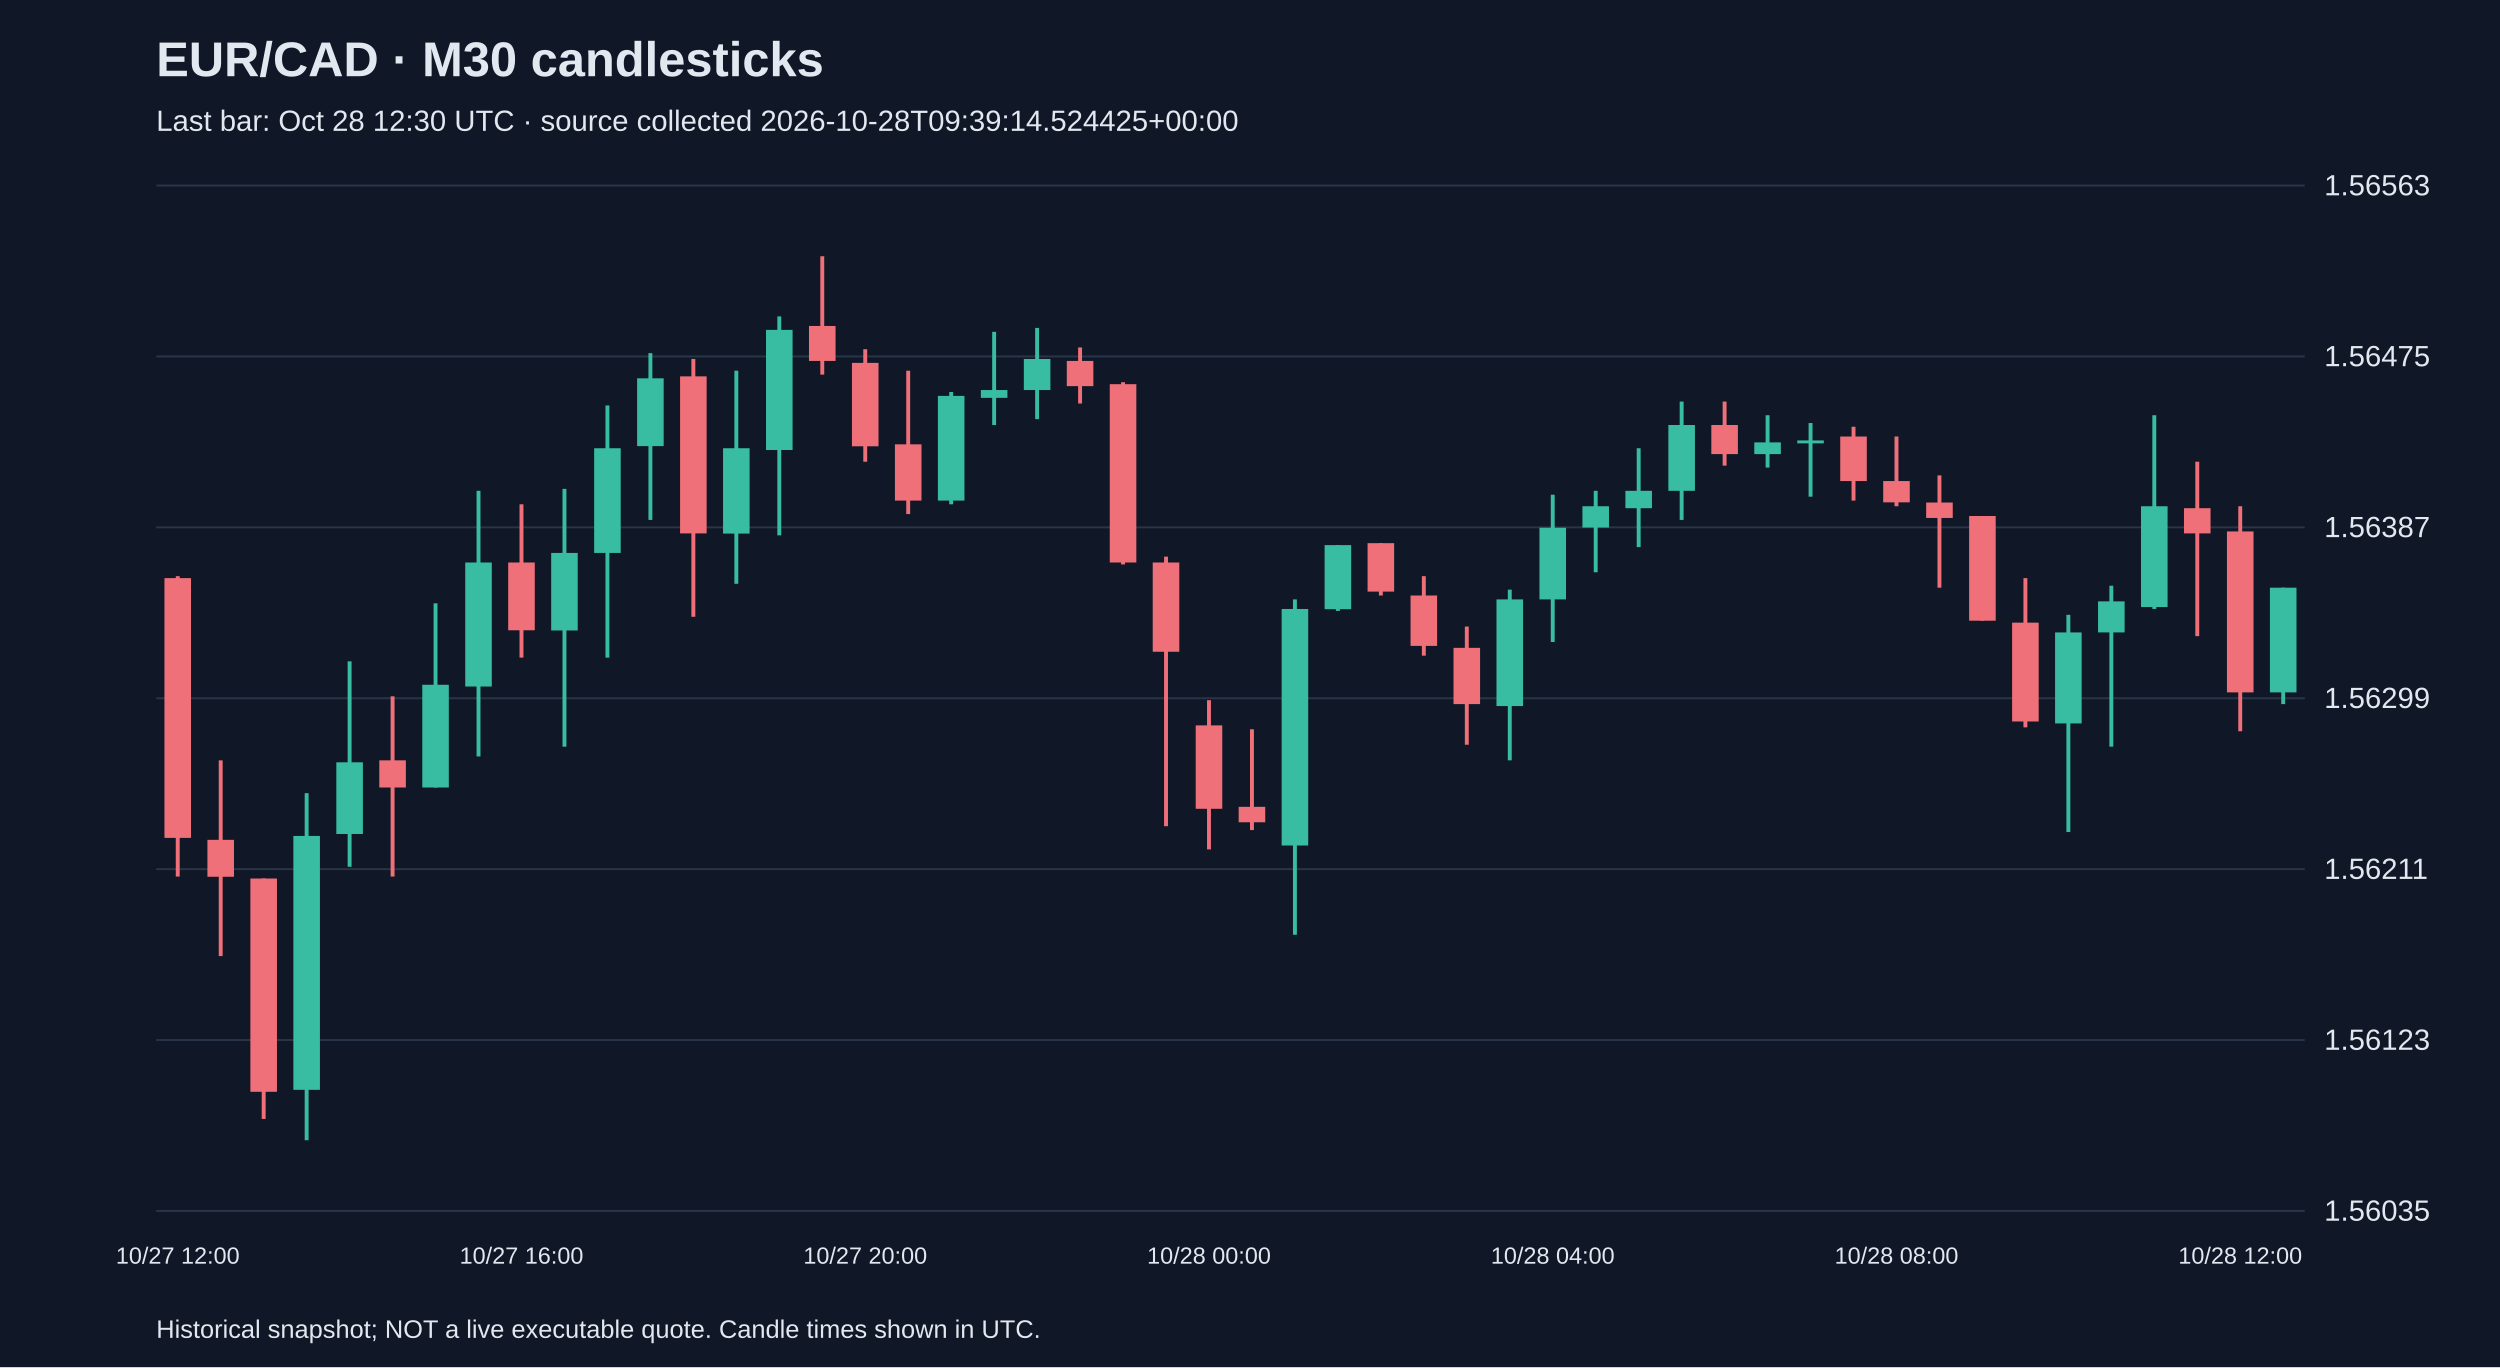
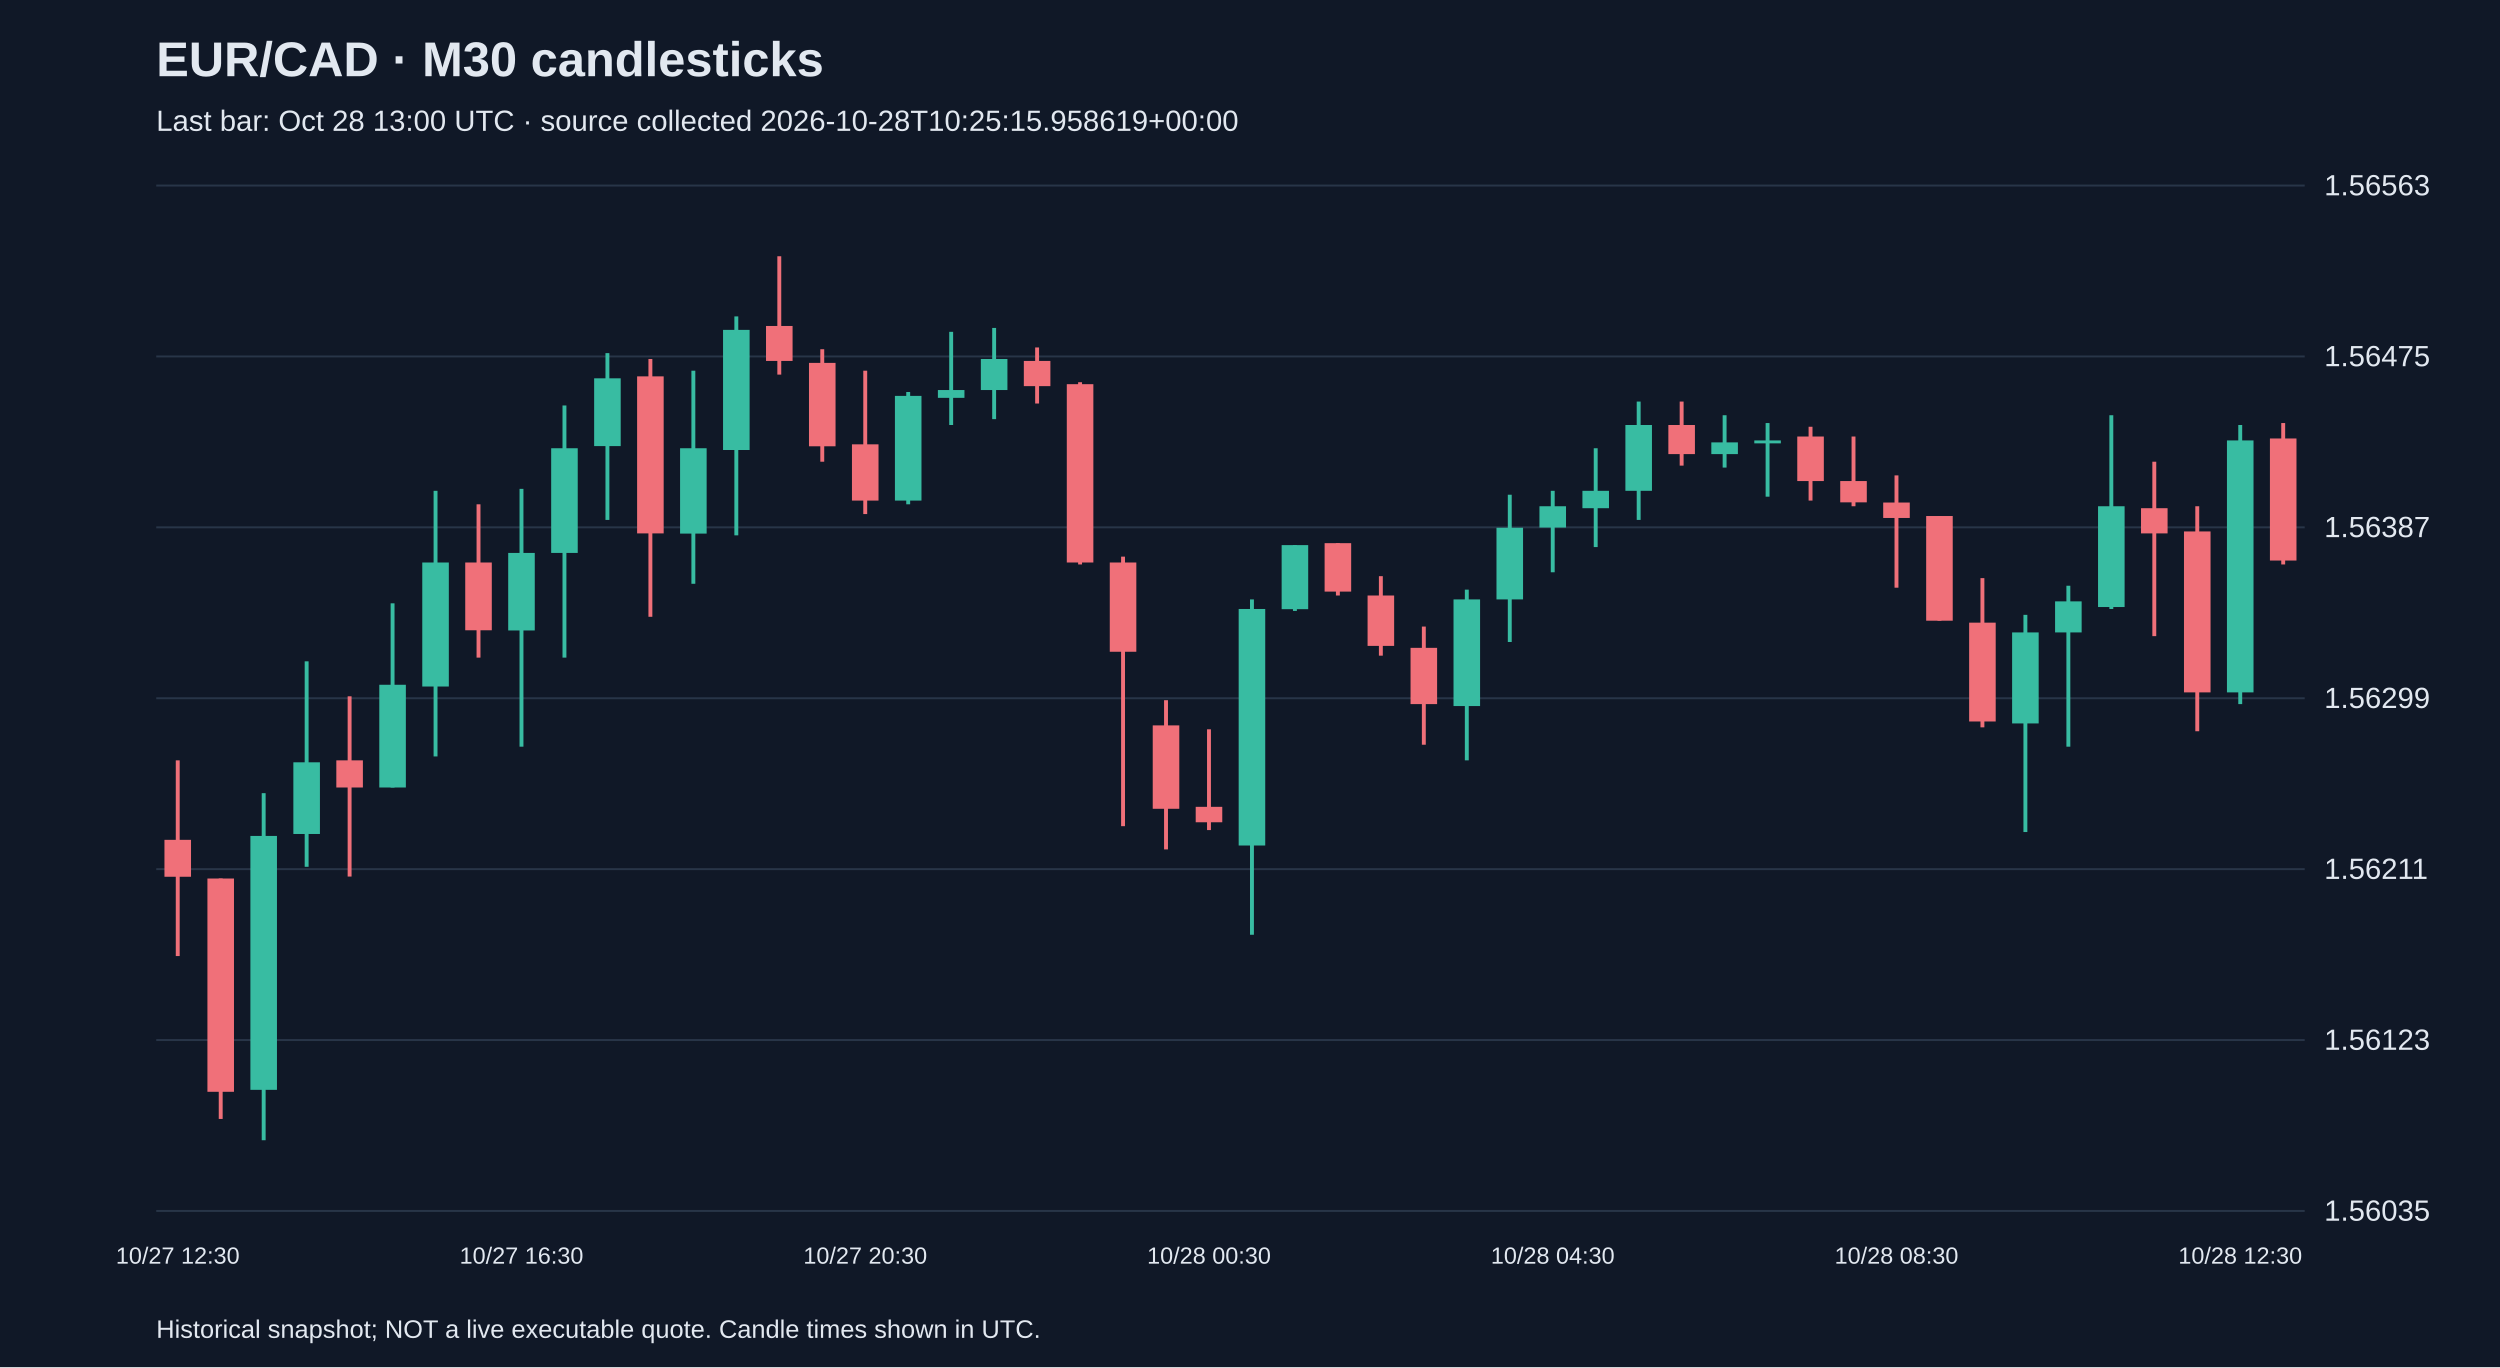
<svg xmlns="http://www.w3.org/2000/svg" viewBox="0 0 1280 700">
  <rect width="100%" height="100%" fill="#101827" />
  <style>text{font-family:Arial,sans-serif;fill:#e2e8f0}</style>
  <text x="80" y="39" font-size="25" font-weight="bold">EUR/CAD · M30 candlesticks</text>
-   <text x="80" y="67" font-size="15" fill="#a6b1c5">Last bar: Oct 28 12:30 UTC · source collected 2026-10-28T09:39:14.524425+00:00</text>
+   <text x="80" y="67" font-size="15" fill="#a6b1c5">Last bar: Oct 28 13:00 UTC · source collected 2026-10-28T10:25:15.958619+00:00</text>
  <line x1="80" y1="620.0" x2="1180" y2="620.0" stroke="#283548" />
  <text x="1190" y="625.0" font-size="15">1.56035</text>
  <line x1="80" y1="532.5" x2="1180" y2="532.5" stroke="#283548" />
  <text x="1190" y="537.5" font-size="15">1.56123</text>
  <line x1="80" y1="445.0" x2="1180" y2="445.0" stroke="#283548" />
  <text x="1190" y="450.0" font-size="15">1.56211</text>
  <line x1="80" y1="357.5" x2="1180" y2="357.5" stroke="#283548" />
  <text x="1190" y="362.5" font-size="15">1.56299</text>
  <line x1="80" y1="270.0" x2="1180" y2="270.0" stroke="#283548" />
  <text x="1190" y="275.0" font-size="15">1.56387</text>
  <line x1="80" y1="182.5" x2="1180" y2="182.5" stroke="#283548" />
  <text x="1190" y="187.5" font-size="15">1.56475</text>
  <line x1="80" y1="95.0" x2="1180" y2="95.0" stroke="#283548" />
  <text x="1190" y="100.0" font-size="15">1.56563</text>
-   <line x1="91.0" y1="295.0" x2="91.0" y2="448.8" stroke="#f07079" stroke-width="2" />
-   <rect x="84.2" y="296.0" width="13.6" height="133.0" fill="#f07079" />
-   <text x="91.0" y="647" text-anchor="middle" font-size="12">10/27 12:00</text>
-   <line x1="113.0" y1="389.3" x2="113.0" y2="489.5" stroke="#f07079" stroke-width="2" />
-   <rect x="106.2" y="430.0" width="13.6" height="18.9" fill="#f07079" />
-   <line x1="135.0" y1="449.8" x2="135.0" y2="572.9" stroke="#f07079" stroke-width="2" />
-   <rect x="128.2" y="449.8" width="13.6" height="109.2" fill="#f07079" />
-   <line x1="157.0" y1="406.1" x2="157.0" y2="583.8" stroke="#38bca2" stroke-width="2" />
-   <rect x="150.2" y="428.0" width="13.6" height="130.0" fill="#38bca2" />
-   <line x1="179.0" y1="338.6" x2="179.0" y2="443.8" stroke="#38bca2" stroke-width="2" />
-   <rect x="172.2" y="390.3" width="13.6" height="36.7" fill="#38bca2" />
-   <line x1="201.0" y1="356.5" x2="201.0" y2="448.8" stroke="#f07079" stroke-width="2" />
-   <rect x="194.2" y="389.3" width="13.6" height="13.9" fill="#f07079" />
-   <line x1="223.0" y1="308.9" x2="223.0" y2="403.2" stroke="#38bca2" stroke-width="2" />
-   <rect x="216.2" y="350.6" width="13.6" height="52.6" fill="#38bca2" />
-   <line x1="245.0" y1="251.3" x2="245.0" y2="387.3" stroke="#38bca2" stroke-width="2" />
-   <rect x="238.2" y="288.0" width="13.6" height="63.5" fill="#38bca2" />
-   <line x1="267.0" y1="258.2" x2="267.0" y2="336.7" stroke="#f07079" stroke-width="2" />
-   <rect x="260.2" y="288.0" width="13.6" height="34.7" fill="#f07079" />
-   <text x="267.0" y="647" text-anchor="middle" font-size="12">10/27 16:00</text>
-   <line x1="289.0" y1="250.3" x2="289.0" y2="382.3" stroke="#38bca2" stroke-width="2" />
-   <rect x="282.2" y="283.1" width="13.6" height="39.7" fill="#38bca2" />
-   <line x1="311.0" y1="207.6" x2="311.0" y2="336.7" stroke="#38bca2" stroke-width="2" />
-   <rect x="304.2" y="229.5" width="13.6" height="53.6" fill="#38bca2" />
-   <line x1="333.0" y1="180.8" x2="333.0" y2="266.2" stroke="#38bca2" stroke-width="2" />
-   <rect x="326.2" y="193.7" width="13.6" height="34.7" fill="#38bca2" />
-   <line x1="355.0" y1="183.8" x2="355.0" y2="315.8" stroke="#f07079" stroke-width="2" />
-   <rect x="348.2" y="192.7" width="13.6" height="80.4" fill="#f07079" />
-   <line x1="377.0" y1="189.8" x2="377.0" y2="298.9" stroke="#38bca2" stroke-width="2" />
-   <rect x="370.2" y="229.5" width="13.6" height="43.7" fill="#38bca2" />
-   <line x1="399.0" y1="162.0" x2="399.0" y2="274.1" stroke="#38bca2" stroke-width="2" />
-   <rect x="392.2" y="168.9" width="13.6" height="61.5" fill="#38bca2" />
-   <line x1="421.0" y1="131.2" x2="421.0" y2="191.8" stroke="#f07079" stroke-width="2" />
-   <rect x="414.2" y="166.9" width="13.6" height="17.9" fill="#f07079" />
-   <line x1="443.0" y1="178.8" x2="443.0" y2="236.4" stroke="#f07079" stroke-width="2" />
-   <rect x="436.2" y="185.8" width="13.6" height="42.7" fill="#f07079" />
-   <text x="443.0" y="647" text-anchor="middle" font-size="12">10/27 20:00</text>
-   <line x1="465.0" y1="189.8" x2="465.0" y2="263.2" stroke="#f07079" stroke-width="2" />
-   <rect x="458.2" y="227.5" width="13.6" height="28.8" fill="#f07079" />
-   <line x1="487.0" y1="200.7" x2="487.0" y2="258.2" stroke="#38bca2" stroke-width="2" />
-   <rect x="480.2" y="202.7" width="13.6" height="53.6" fill="#38bca2" />
-   <line x1="509.0" y1="169.9" x2="509.0" y2="217.6" stroke="#38bca2" stroke-width="2" />
-   <rect x="502.2" y="199.7" width="13.6" height="4.0" fill="#38bca2" />
-   <line x1="531.0" y1="167.9" x2="531.0" y2="214.6" stroke="#38bca2" stroke-width="2" />
-   <rect x="524.2" y="183.8" width="13.6" height="15.9" fill="#38bca2" />
-   <line x1="553.0" y1="177.9" x2="553.0" y2="206.6" stroke="#f07079" stroke-width="2" />
-   <rect x="546.2" y="184.8" width="13.6" height="12.9" fill="#f07079" />
-   <line x1="575.0" y1="195.7" x2="575.0" y2="289.0" stroke="#f07079" stroke-width="2" />
-   <rect x="568.2" y="196.7" width="13.6" height="91.3" fill="#f07079" />
-   <line x1="597.0" y1="285.0" x2="597.0" y2="423.0" stroke="#f07079" stroke-width="2" />
-   <rect x="590.2" y="288.0" width="13.6" height="45.7" fill="#f07079" />
-   <line x1="619.0" y1="358.5" x2="619.0" y2="434.9" stroke="#f07079" stroke-width="2" />
-   <rect x="612.2" y="371.4" width="13.6" height="42.7" fill="#f07079" />
-   <text x="619.0" y="647" text-anchor="middle" font-size="12">10/28 00:00</text>
-   <line x1="641.0" y1="373.4" x2="641.0" y2="425.0" stroke="#f07079" stroke-width="2" />
-   <rect x="634.2" y="413.1" width="13.6" height="7.9" fill="#f07079" />
-   <line x1="663.0" y1="306.9" x2="663.0" y2="478.6" stroke="#38bca2" stroke-width="2" />
-   <rect x="656.2" y="311.8" width="13.6" height="121.1" fill="#38bca2" />
-   <line x1="685.0" y1="279.1" x2="685.0" y2="312.8" stroke="#38bca2" stroke-width="2" />
-   <rect x="678.2" y="279.1" width="13.6" height="32.8" fill="#38bca2" />
-   <line x1="707.0" y1="278.1" x2="707.0" y2="304.9" stroke="#f07079" stroke-width="2" />
-   <rect x="700.2" y="278.1" width="13.6" height="24.8" fill="#f07079" />
-   <line x1="729.0" y1="295.0" x2="729.0" y2="335.7" stroke="#f07079" stroke-width="2" />
-   <rect x="722.2" y="304.9" width="13.6" height="25.8" fill="#f07079" />
-   <line x1="751.0" y1="320.8" x2="751.0" y2="381.3" stroke="#f07079" stroke-width="2" />
-   <rect x="744.2" y="331.7" width="13.6" height="28.8" fill="#f07079" />
-   <line x1="773.0" y1="301.9" x2="773.0" y2="389.3" stroke="#38bca2" stroke-width="2" />
-   <rect x="766.2" y="306.9" width="13.6" height="54.6" fill="#38bca2" />
-   <line x1="795.0" y1="253.3" x2="795.0" y2="328.7" stroke="#38bca2" stroke-width="2" />
-   <rect x="788.2" y="270.2" width="13.6" height="36.7" fill="#38bca2" />
-   <text x="795.0" y="647" text-anchor="middle" font-size="12">10/28 04:00</text>
-   <line x1="817.0" y1="251.3" x2="817.0" y2="293.0" stroke="#38bca2" stroke-width="2" />
-   <rect x="810.2" y="259.2" width="13.6" height="10.9" fill="#38bca2" />
-   <line x1="839.0" y1="229.5" x2="839.0" y2="280.1" stroke="#38bca2" stroke-width="2" />
-   <rect x="832.2" y="251.3" width="13.6" height="8.9" fill="#38bca2" />
-   <line x1="861.0" y1="205.6" x2="861.0" y2="266.2" stroke="#38bca2" stroke-width="2" />
-   <rect x="854.2" y="217.6" width="13.6" height="33.7" fill="#38bca2" />
-   <line x1="883.0" y1="205.6" x2="883.0" y2="238.4" stroke="#f07079" stroke-width="2" />
-   <rect x="876.2" y="217.6" width="13.6" height="14.9" fill="#f07079" />
-   <line x1="905.0" y1="212.6" x2="905.0" y2="239.4" stroke="#38bca2" stroke-width="2" />
-   <rect x="898.2" y="226.5" width="13.6" height="6.0" fill="#38bca2" />
-   <line x1="927.0" y1="216.6" x2="927.0" y2="254.3" stroke="#38bca2" stroke-width="2" />
-   <rect x="920.2" y="225.5" width="13.6" height="1.5" fill="#38bca2" />
-   <line x1="949.0" y1="218.5" x2="949.0" y2="256.3" stroke="#f07079" stroke-width="2" />
-   <rect x="942.2" y="223.5" width="13.6" height="22.8" fill="#f07079" />
-   <line x1="971.0" y1="223.5" x2="971.0" y2="259.2" stroke="#f07079" stroke-width="2" />
-   <rect x="964.2" y="246.3" width="13.6" height="10.9" fill="#f07079" />
-   <text x="971.0" y="647" text-anchor="middle" font-size="12">10/28 08:00</text>
-   <line x1="993.0" y1="243.4" x2="993.0" y2="300.9" stroke="#f07079" stroke-width="2" />
-   <rect x="986.2" y="257.3" width="13.6" height="7.9" fill="#f07079" />
-   <line x1="1015.0" y1="264.2" x2="1015.0" y2="317.8" stroke="#f07079" stroke-width="2" />
-   <rect x="1008.2" y="264.2" width="13.6" height="53.6" fill="#f07079" />
-   <line x1="1037.0" y1="296.0" x2="1037.0" y2="372.4" stroke="#f07079" stroke-width="2" />
-   <rect x="1030.2" y="318.8" width="13.6" height="50.6" fill="#f07079" />
-   <line x1="1059.0" y1="314.8" x2="1059.0" y2="426.0" stroke="#38bca2" stroke-width="2" />
-   <rect x="1052.2" y="323.8" width="13.6" height="46.6" fill="#38bca2" />
-   <line x1="1081.0" y1="299.9" x2="1081.0" y2="382.3" stroke="#38bca2" stroke-width="2" />
-   <rect x="1074.2" y="307.9" width="13.6" height="15.9" fill="#38bca2" />
-   <line x1="1103.0" y1="212.6" x2="1103.0" y2="311.8" stroke="#38bca2" stroke-width="2" />
-   <rect x="1096.2" y="259.2" width="13.6" height="51.6" fill="#38bca2" />
-   <line x1="1125.0" y1="236.4" x2="1125.0" y2="325.7" stroke="#f07079" stroke-width="2" />
-   <rect x="1118.2" y="260.2" width="13.6" height="12.9" fill="#f07079" />
-   <line x1="1147.0" y1="259.2" x2="1147.0" y2="374.4" stroke="#f07079" stroke-width="2" />
-   <rect x="1140.2" y="272.1" width="13.6" height="82.4" fill="#f07079" />
-   <text x="1147.0" y="647" text-anchor="middle" font-size="12">10/28 12:00</text>
-   <line x1="1169.0" y1="300.9" x2="1169.0" y2="360.5" stroke="#38bca2" stroke-width="2" />
-   <rect x="1162.2" y="300.9" width="13.6" height="53.6" fill="#38bca2" />
+   <line x1="91.0" y1="389.3" x2="91.0" y2="489.5" stroke="#f07079" stroke-width="2" />
+   <rect x="84.2" y="430.0" width="13.6" height="18.9" fill="#f07079" />
+   <text x="91.0" y="647" text-anchor="middle" font-size="12">10/27 12:30</text>
+   <line x1="113.0" y1="449.8" x2="113.0" y2="572.9" stroke="#f07079" stroke-width="2" />
+   <rect x="106.2" y="449.8" width="13.6" height="109.2" fill="#f07079" />
+   <line x1="135.0" y1="406.1" x2="135.0" y2="583.8" stroke="#38bca2" stroke-width="2" />
+   <rect x="128.2" y="428.0" width="13.6" height="130.0" fill="#38bca2" />
+   <line x1="157.0" y1="338.6" x2="157.0" y2="443.8" stroke="#38bca2" stroke-width="2" />
+   <rect x="150.2" y="390.3" width="13.6" height="36.7" fill="#38bca2" />
+   <line x1="179.0" y1="356.5" x2="179.0" y2="448.8" stroke="#f07079" stroke-width="2" />
+   <rect x="172.2" y="389.3" width="13.6" height="13.9" fill="#f07079" />
+   <line x1="201.0" y1="308.9" x2="201.0" y2="403.2" stroke="#38bca2" stroke-width="2" />
+   <rect x="194.2" y="350.6" width="13.6" height="52.6" fill="#38bca2" />
+   <line x1="223.0" y1="251.3" x2="223.0" y2="387.3" stroke="#38bca2" stroke-width="2" />
+   <rect x="216.2" y="288.0" width="13.6" height="63.5" fill="#38bca2" />
+   <line x1="245.0" y1="258.2" x2="245.0" y2="336.7" stroke="#f07079" stroke-width="2" />
+   <rect x="238.2" y="288.0" width="13.6" height="34.7" fill="#f07079" />
+   <line x1="267.0" y1="250.3" x2="267.0" y2="382.3" stroke="#38bca2" stroke-width="2" />
+   <rect x="260.2" y="283.1" width="13.6" height="39.7" fill="#38bca2" />
+   <text x="267.0" y="647" text-anchor="middle" font-size="12">10/27 16:30</text>
+   <line x1="289.0" y1="207.6" x2="289.0" y2="336.7" stroke="#38bca2" stroke-width="2" />
+   <rect x="282.2" y="229.5" width="13.6" height="53.6" fill="#38bca2" />
+   <line x1="311.0" y1="180.8" x2="311.0" y2="266.2" stroke="#38bca2" stroke-width="2" />
+   <rect x="304.2" y="193.7" width="13.6" height="34.7" fill="#38bca2" />
+   <line x1="333.0" y1="183.8" x2="333.0" y2="315.8" stroke="#f07079" stroke-width="2" />
+   <rect x="326.2" y="192.7" width="13.6" height="80.4" fill="#f07079" />
+   <line x1="355.0" y1="189.8" x2="355.0" y2="298.9" stroke="#38bca2" stroke-width="2" />
+   <rect x="348.2" y="229.5" width="13.6" height="43.7" fill="#38bca2" />
+   <line x1="377.0" y1="162.0" x2="377.0" y2="274.1" stroke="#38bca2" stroke-width="2" />
+   <rect x="370.2" y="168.9" width="13.6" height="61.5" fill="#38bca2" />
+   <line x1="399.0" y1="131.2" x2="399.0" y2="191.8" stroke="#f07079" stroke-width="2" />
+   <rect x="392.2" y="166.9" width="13.6" height="17.9" fill="#f07079" />
+   <line x1="421.0" y1="178.8" x2="421.0" y2="236.4" stroke="#f07079" stroke-width="2" />
+   <rect x="414.2" y="185.8" width="13.6" height="42.7" fill="#f07079" />
+   <line x1="443.0" y1="189.8" x2="443.0" y2="263.2" stroke="#f07079" stroke-width="2" />
+   <rect x="436.2" y="227.5" width="13.6" height="28.8" fill="#f07079" />
+   <text x="443.0" y="647" text-anchor="middle" font-size="12">10/27 20:30</text>
+   <line x1="465.0" y1="200.7" x2="465.0" y2="258.2" stroke="#38bca2" stroke-width="2" />
+   <rect x="458.2" y="202.7" width="13.6" height="53.6" fill="#38bca2" />
+   <line x1="487.0" y1="169.9" x2="487.0" y2="217.6" stroke="#38bca2" stroke-width="2" />
+   <rect x="480.2" y="199.7" width="13.6" height="4.0" fill="#38bca2" />
+   <line x1="509.0" y1="167.9" x2="509.0" y2="214.6" stroke="#38bca2" stroke-width="2" />
+   <rect x="502.2" y="183.8" width="13.6" height="15.9" fill="#38bca2" />
+   <line x1="531.0" y1="177.9" x2="531.0" y2="206.6" stroke="#f07079" stroke-width="2" />
+   <rect x="524.2" y="184.8" width="13.6" height="12.9" fill="#f07079" />
+   <line x1="553.0" y1="195.7" x2="553.0" y2="289.0" stroke="#f07079" stroke-width="2" />
+   <rect x="546.2" y="196.7" width="13.6" height="91.3" fill="#f07079" />
+   <line x1="575.0" y1="285.0" x2="575.0" y2="423.0" stroke="#f07079" stroke-width="2" />
+   <rect x="568.2" y="288.0" width="13.6" height="45.7" fill="#f07079" />
+   <line x1="597.0" y1="358.5" x2="597.0" y2="434.9" stroke="#f07079" stroke-width="2" />
+   <rect x="590.2" y="371.4" width="13.6" height="42.7" fill="#f07079" />
+   <line x1="619.0" y1="373.4" x2="619.0" y2="425.0" stroke="#f07079" stroke-width="2" />
+   <rect x="612.2" y="413.1" width="13.6" height="7.9" fill="#f07079" />
+   <text x="619.0" y="647" text-anchor="middle" font-size="12">10/28 00:30</text>
+   <line x1="641.0" y1="306.9" x2="641.0" y2="478.6" stroke="#38bca2" stroke-width="2" />
+   <rect x="634.2" y="311.8" width="13.6" height="121.1" fill="#38bca2" />
+   <line x1="663.0" y1="279.1" x2="663.0" y2="312.8" stroke="#38bca2" stroke-width="2" />
+   <rect x="656.2" y="279.1" width="13.6" height="32.8" fill="#38bca2" />
+   <line x1="685.0" y1="278.1" x2="685.0" y2="304.9" stroke="#f07079" stroke-width="2" />
+   <rect x="678.2" y="278.1" width="13.6" height="24.8" fill="#f07079" />
+   <line x1="707.0" y1="295.0" x2="707.0" y2="335.7" stroke="#f07079" stroke-width="2" />
+   <rect x="700.2" y="304.9" width="13.6" height="25.8" fill="#f07079" />
+   <line x1="729.0" y1="320.8" x2="729.0" y2="381.3" stroke="#f07079" stroke-width="2" />
+   <rect x="722.2" y="331.7" width="13.6" height="28.8" fill="#f07079" />
+   <line x1="751.0" y1="301.9" x2="751.0" y2="389.3" stroke="#38bca2" stroke-width="2" />
+   <rect x="744.2" y="306.9" width="13.6" height="54.6" fill="#38bca2" />
+   <line x1="773.0" y1="253.3" x2="773.0" y2="328.7" stroke="#38bca2" stroke-width="2" />
+   <rect x="766.2" y="270.2" width="13.6" height="36.7" fill="#38bca2" />
+   <line x1="795.0" y1="251.3" x2="795.0" y2="293.0" stroke="#38bca2" stroke-width="2" />
+   <rect x="788.2" y="259.2" width="13.6" height="10.9" fill="#38bca2" />
+   <text x="795.0" y="647" text-anchor="middle" font-size="12">10/28 04:30</text>
+   <line x1="817.0" y1="229.5" x2="817.0" y2="280.1" stroke="#38bca2" stroke-width="2" />
+   <rect x="810.2" y="251.3" width="13.6" height="8.9" fill="#38bca2" />
+   <line x1="839.0" y1="205.6" x2="839.0" y2="266.2" stroke="#38bca2" stroke-width="2" />
+   <rect x="832.2" y="217.6" width="13.6" height="33.7" fill="#38bca2" />
+   <line x1="861.0" y1="205.6" x2="861.0" y2="238.4" stroke="#f07079" stroke-width="2" />
+   <rect x="854.2" y="217.6" width="13.6" height="14.9" fill="#f07079" />
+   <line x1="883.0" y1="212.6" x2="883.0" y2="239.4" stroke="#38bca2" stroke-width="2" />
+   <rect x="876.2" y="226.5" width="13.6" height="6.0" fill="#38bca2" />
+   <line x1="905.0" y1="216.6" x2="905.0" y2="254.3" stroke="#38bca2" stroke-width="2" />
+   <rect x="898.2" y="225.5" width="13.6" height="1.5" fill="#38bca2" />
+   <line x1="927.0" y1="218.5" x2="927.0" y2="256.3" stroke="#f07079" stroke-width="2" />
+   <rect x="920.2" y="223.5" width="13.6" height="22.8" fill="#f07079" />
+   <line x1="949.0" y1="223.5" x2="949.0" y2="259.2" stroke="#f07079" stroke-width="2" />
+   <rect x="942.2" y="246.3" width="13.6" height="10.9" fill="#f07079" />
+   <line x1="971.0" y1="243.4" x2="971.0" y2="300.9" stroke="#f07079" stroke-width="2" />
+   <rect x="964.2" y="257.3" width="13.6" height="7.9" fill="#f07079" />
+   <text x="971.0" y="647" text-anchor="middle" font-size="12">10/28 08:30</text>
+   <line x1="993.0" y1="264.2" x2="993.0" y2="317.8" stroke="#f07079" stroke-width="2" />
+   <rect x="986.2" y="264.2" width="13.6" height="53.6" fill="#f07079" />
+   <line x1="1015.0" y1="296.0" x2="1015.0" y2="372.4" stroke="#f07079" stroke-width="2" />
+   <rect x="1008.2" y="318.8" width="13.6" height="50.6" fill="#f07079" />
+   <line x1="1037.0" y1="314.8" x2="1037.0" y2="426.0" stroke="#38bca2" stroke-width="2" />
+   <rect x="1030.2" y="323.8" width="13.6" height="46.6" fill="#38bca2" />
+   <line x1="1059.0" y1="299.9" x2="1059.0" y2="382.3" stroke="#38bca2" stroke-width="2" />
+   <rect x="1052.2" y="307.9" width="13.6" height="15.9" fill="#38bca2" />
+   <line x1="1081.0" y1="212.6" x2="1081.0" y2="311.8" stroke="#38bca2" stroke-width="2" />
+   <rect x="1074.2" y="259.2" width="13.6" height="51.6" fill="#38bca2" />
+   <line x1="1103.0" y1="236.4" x2="1103.0" y2="325.7" stroke="#f07079" stroke-width="2" />
+   <rect x="1096.2" y="260.2" width="13.6" height="12.9" fill="#f07079" />
+   <line x1="1125.0" y1="259.2" x2="1125.0" y2="374.4" stroke="#f07079" stroke-width="2" />
+   <rect x="1118.2" y="272.1" width="13.6" height="82.4" fill="#f07079" />
+   <line x1="1147.0" y1="217.6" x2="1147.0" y2="360.5" stroke="#38bca2" stroke-width="2" />
+   <rect x="1140.2" y="225.5" width="13.6" height="129.0" fill="#38bca2" />
+   <text x="1147.0" y="647" text-anchor="middle" font-size="12">10/28 12:30</text>
+   <line x1="1169.0" y1="216.6" x2="1169.0" y2="289.0" stroke="#f07079" stroke-width="2" />
+   <rect x="1162.2" y="224.5" width="13.6" height="62.5" fill="#f07079" />
  <text x="80" y="685" font-size="13">Historical snapshot; NOT a live executable quote. Candle times shown in UTC.</text>
</svg>
